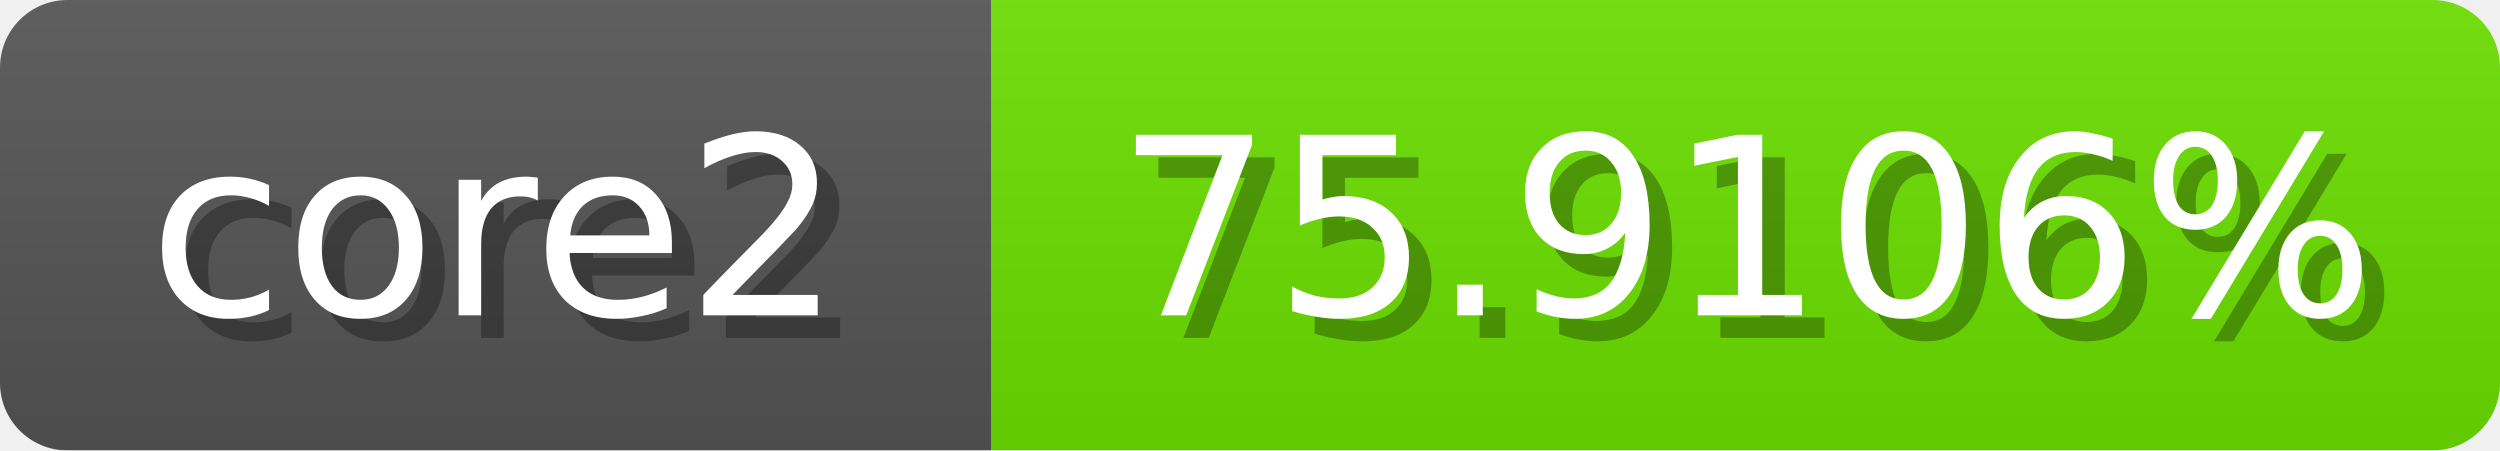
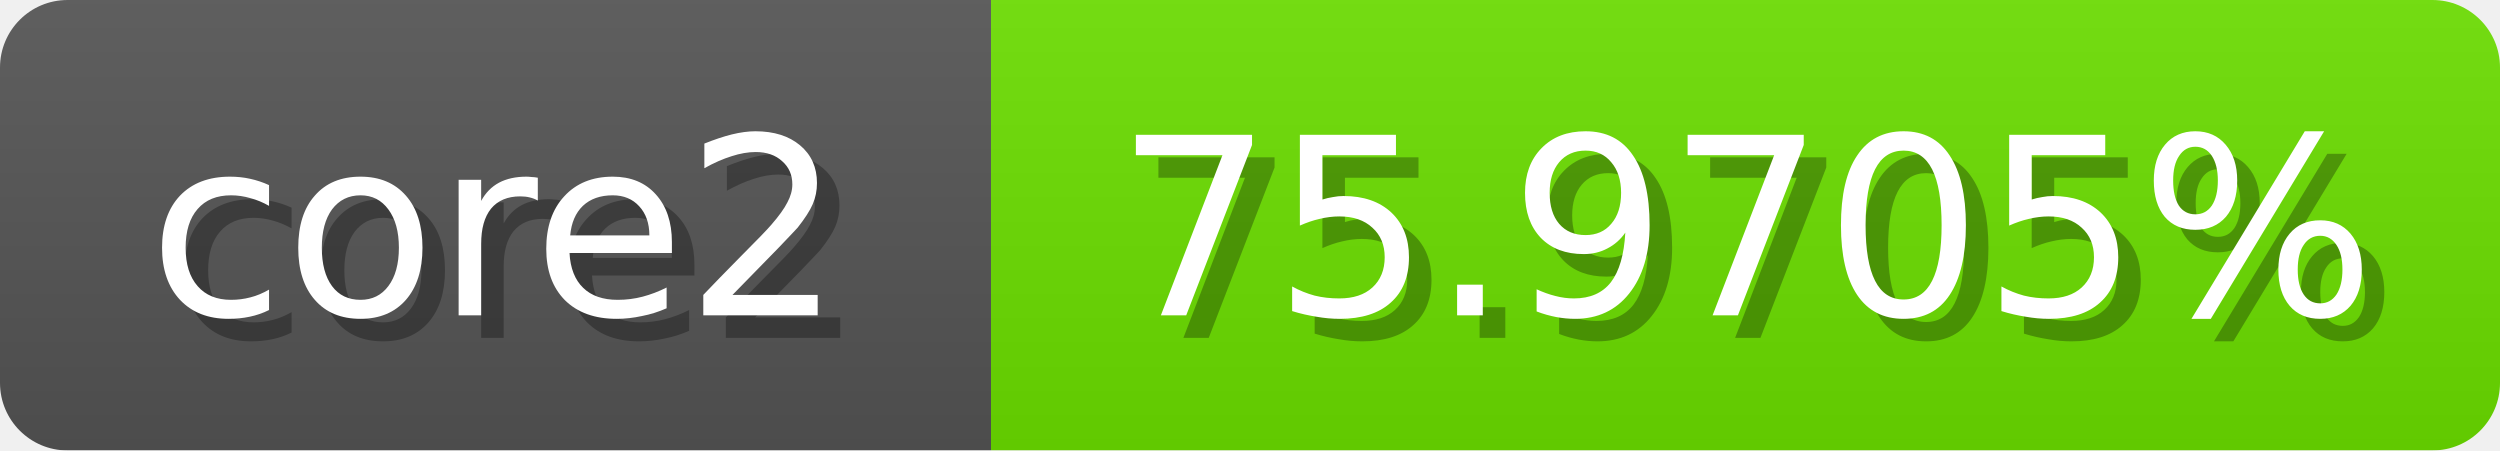
<svg xmlns="http://www.w3.org/2000/svg" width="111" height="20">
  <linearGradient id="b" x2="0" y2="100%">
    <stop offset="0" stop-color="#bbb" stop-opacity=".1" />
    <stop offset="1" stop-opacity=".1" />
  </linearGradient>
  <mask id="anybadge_1">
    <rect width="111" height="20" rx="3" fill="#fff" />
  </mask>
  <g mask="url(#anybadge_1)">
    <path fill="#555" d="M0 0h44v20H0z" />
    <path fill="#6ce000" d="M44 0h67v20H44z" />
    <path fill="url(#b)" d="M0 0h111v20H0z" />
  </g>
  <g fill="#fff" text-anchor="middle" font-family="DejaVu Sans,Verdana,Geneva,sans-serif" font-size="11">
    <text x="23.0" y="15" fill="#010101" fill-opacity=".3">core2</text>
    <text x="22.0" y="14">core2</text>
  </g>
  <g fill="#fff" text-anchor="middle" font-family="DejaVu Sans,Verdana,Geneva,sans-serif" font-size="11">
-     <text x="78.5" y="15" fill="#010101" fill-opacity=".3">75.9106%</text>
-     <text x="77.5" y="14">75.9106%</text>
+     <text x="78.5" y="15" fill="#010101" fill-opacity=".3">75.9705%</text>
+     <text x="77.5" y="14">75.9705%</text>
  </g>
</svg>
